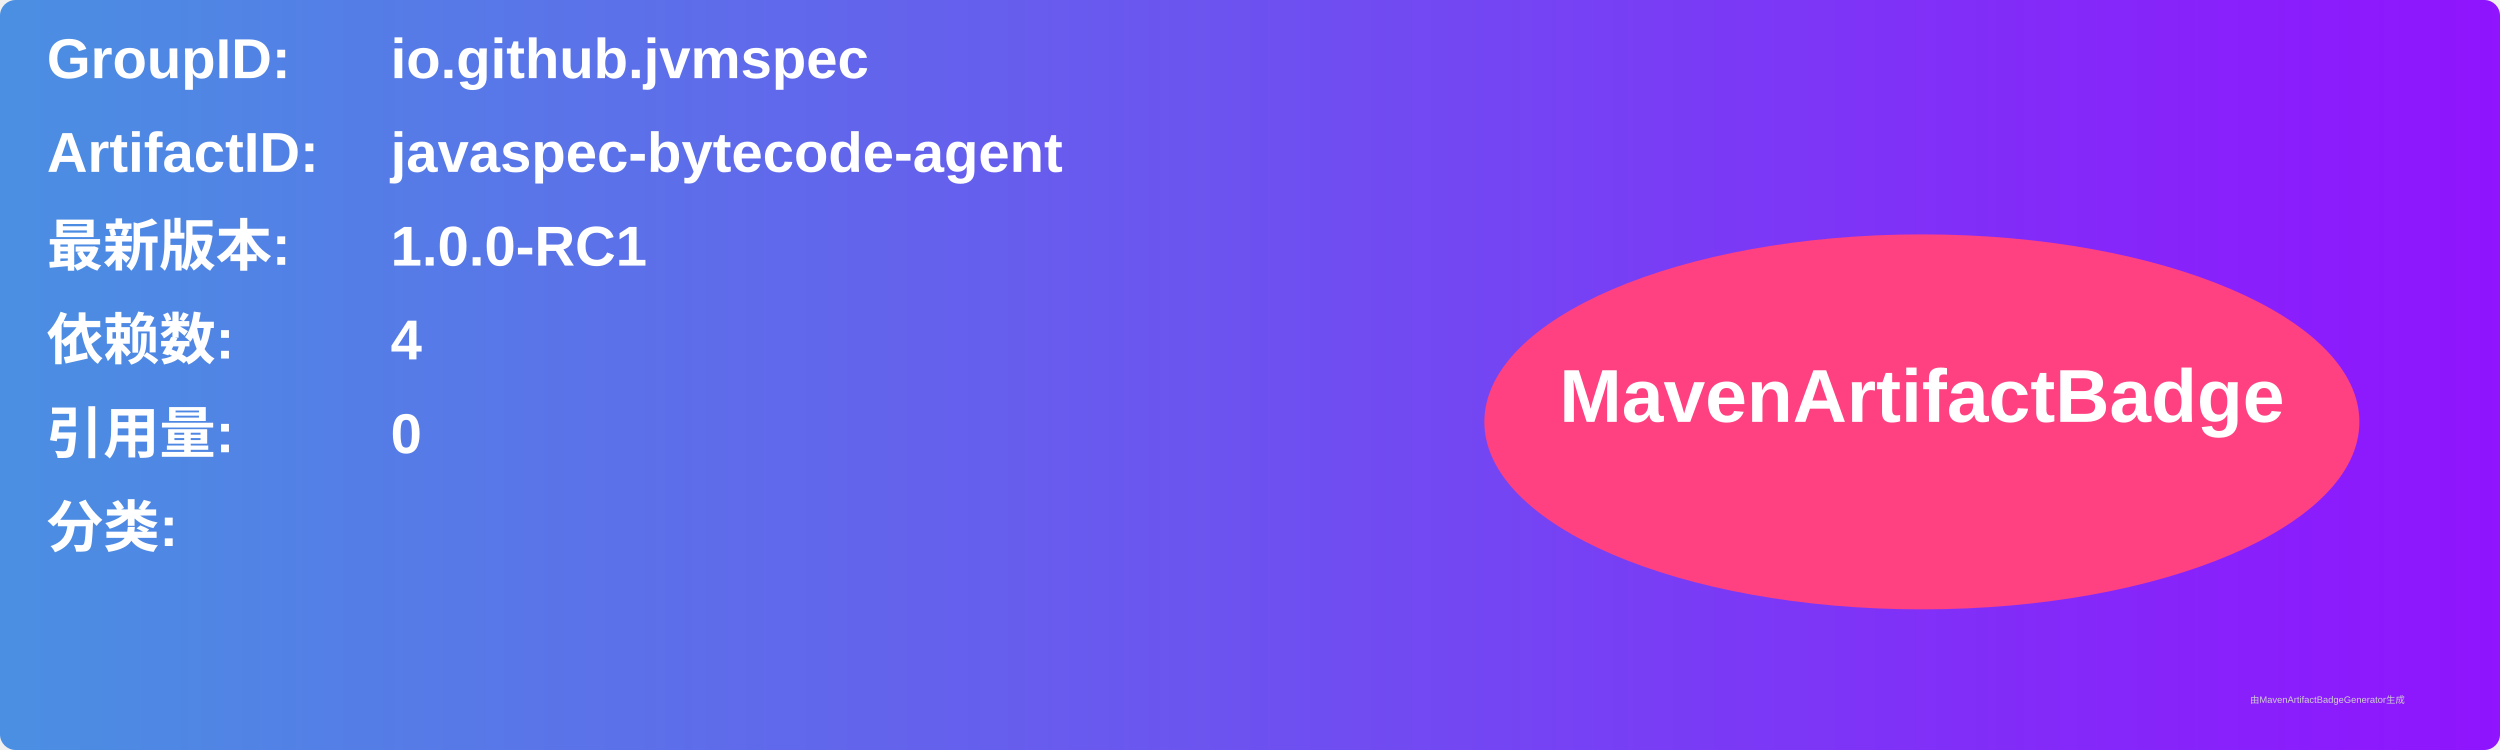
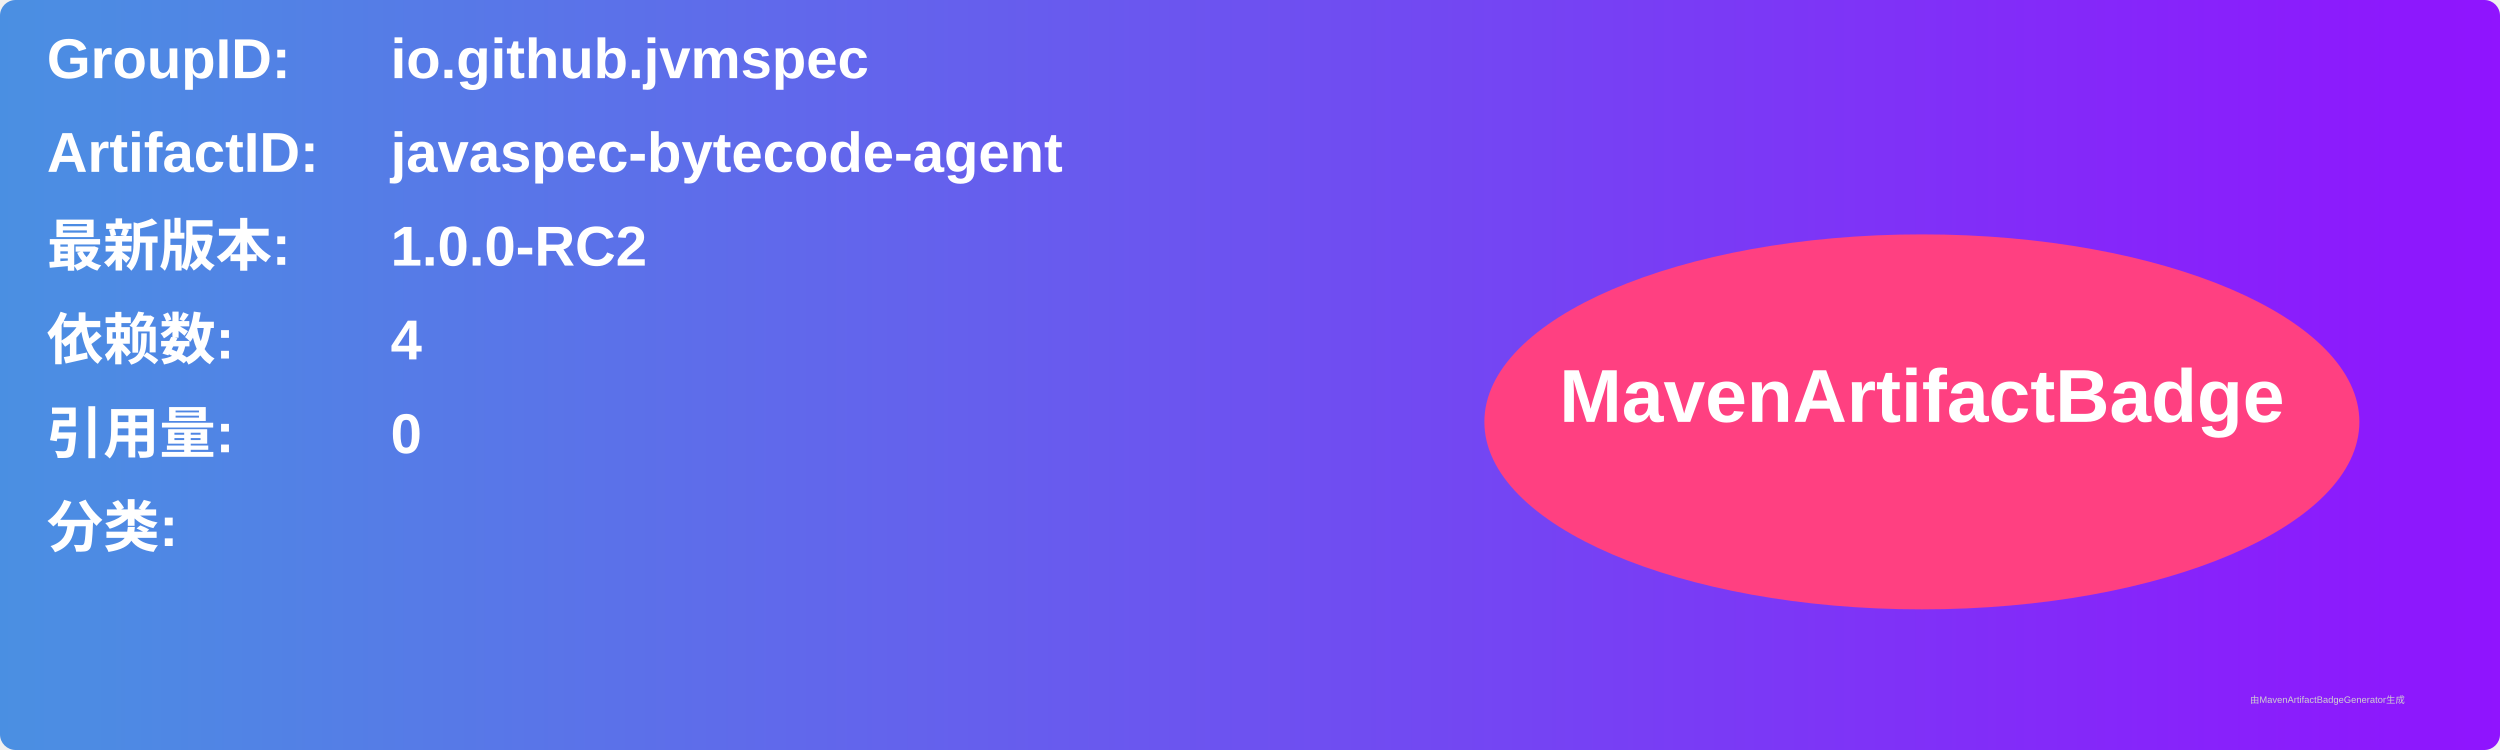
<svg xmlns="http://www.w3.org/2000/svg" width="800" height="240" viewBox="0 0 800 240">
  <linearGradient id="grad" x1="0%" y1="0%" x2="100%" y2="0%">
    <stop offset="0%" stop-color="#4a90e2" />
    <stop offset="100%" stop-color="#9013fe" />
  </linearGradient>
  <rect width="100%" height="100%" rx="5" ry="5" fill="url(#grad)" />
  <g transform="translate(15, 15)">
    <text x="0" y="10" font-family="Arial" font-size="18" fill="white" font-weight="bold" width="260">GroupID:</text>
    <text x="110" y="10" font-family="Arial" font-size="18" fill="white" font-weight="bold" width="460">io.github.jvmspec</text>
    <text x="0" y="40" font-family="Arial" font-size="18" fill="white" font-weight="bold" width="260">ArtifactID:</text>
    <text x="110" y="40" font-family="Arial" font-size="18" fill="white" font-weight="bold" width="460">javaspec-bytecode-agent</text>
    <text x="0" y="70" font-family="Arial" font-size="18" fill="white" font-weight="bold">最新版本:</text>
    <text x="110" y="70" font-family="Arial" font-size="18" fill="white" font-weight="bold">
-       <tspan font-weight="bold">1.0.0-RC1</tspan>
+       <tspan font-weight="bold">1.0.0-RC2</tspan>
    </text>
    <text x="0" y="100" font-family="Arial" font-size="18" fill="white" font-weight="bold">依赖数: </text>
    <text x="110" y="100" font-family="Arial" font-size="18" fill="white">
      <tspan font-weight="bold">4</tspan>
    </text>
    <text x="0" y="130" font-family="Arial" font-size="18" fill="white" font-weight="bold">引用量: </text>
    <text x="110" y="130" font-family="Arial" font-size="18" fill="white">
      <tspan font-weight="bold">0</tspan>
    </text>
    <text x="0" y="160" font-family="Arial" font-size="18" fill="white" font-weight="bold">分类:</text>
    <text x="10" y="190" font-family="Arial" font-size="10" fill="white">
      <tspan font-weight="bold" />
    </text>
    <ellipse cx="600" cy="120" rx="140" ry="60" fill="#ff4081" />
    <text x="600" y="120" text-anchor="middle" font-family="Arial" font-size="24" fill="white" font-weight="bold">MavenArtifactBadge</text>
  </g>
  <text x="720" y="225" font-family="Arial" font-size="3" fill="#d0d0d0">由MavenArtifactBadgeGenerator生成</text>
</svg>
